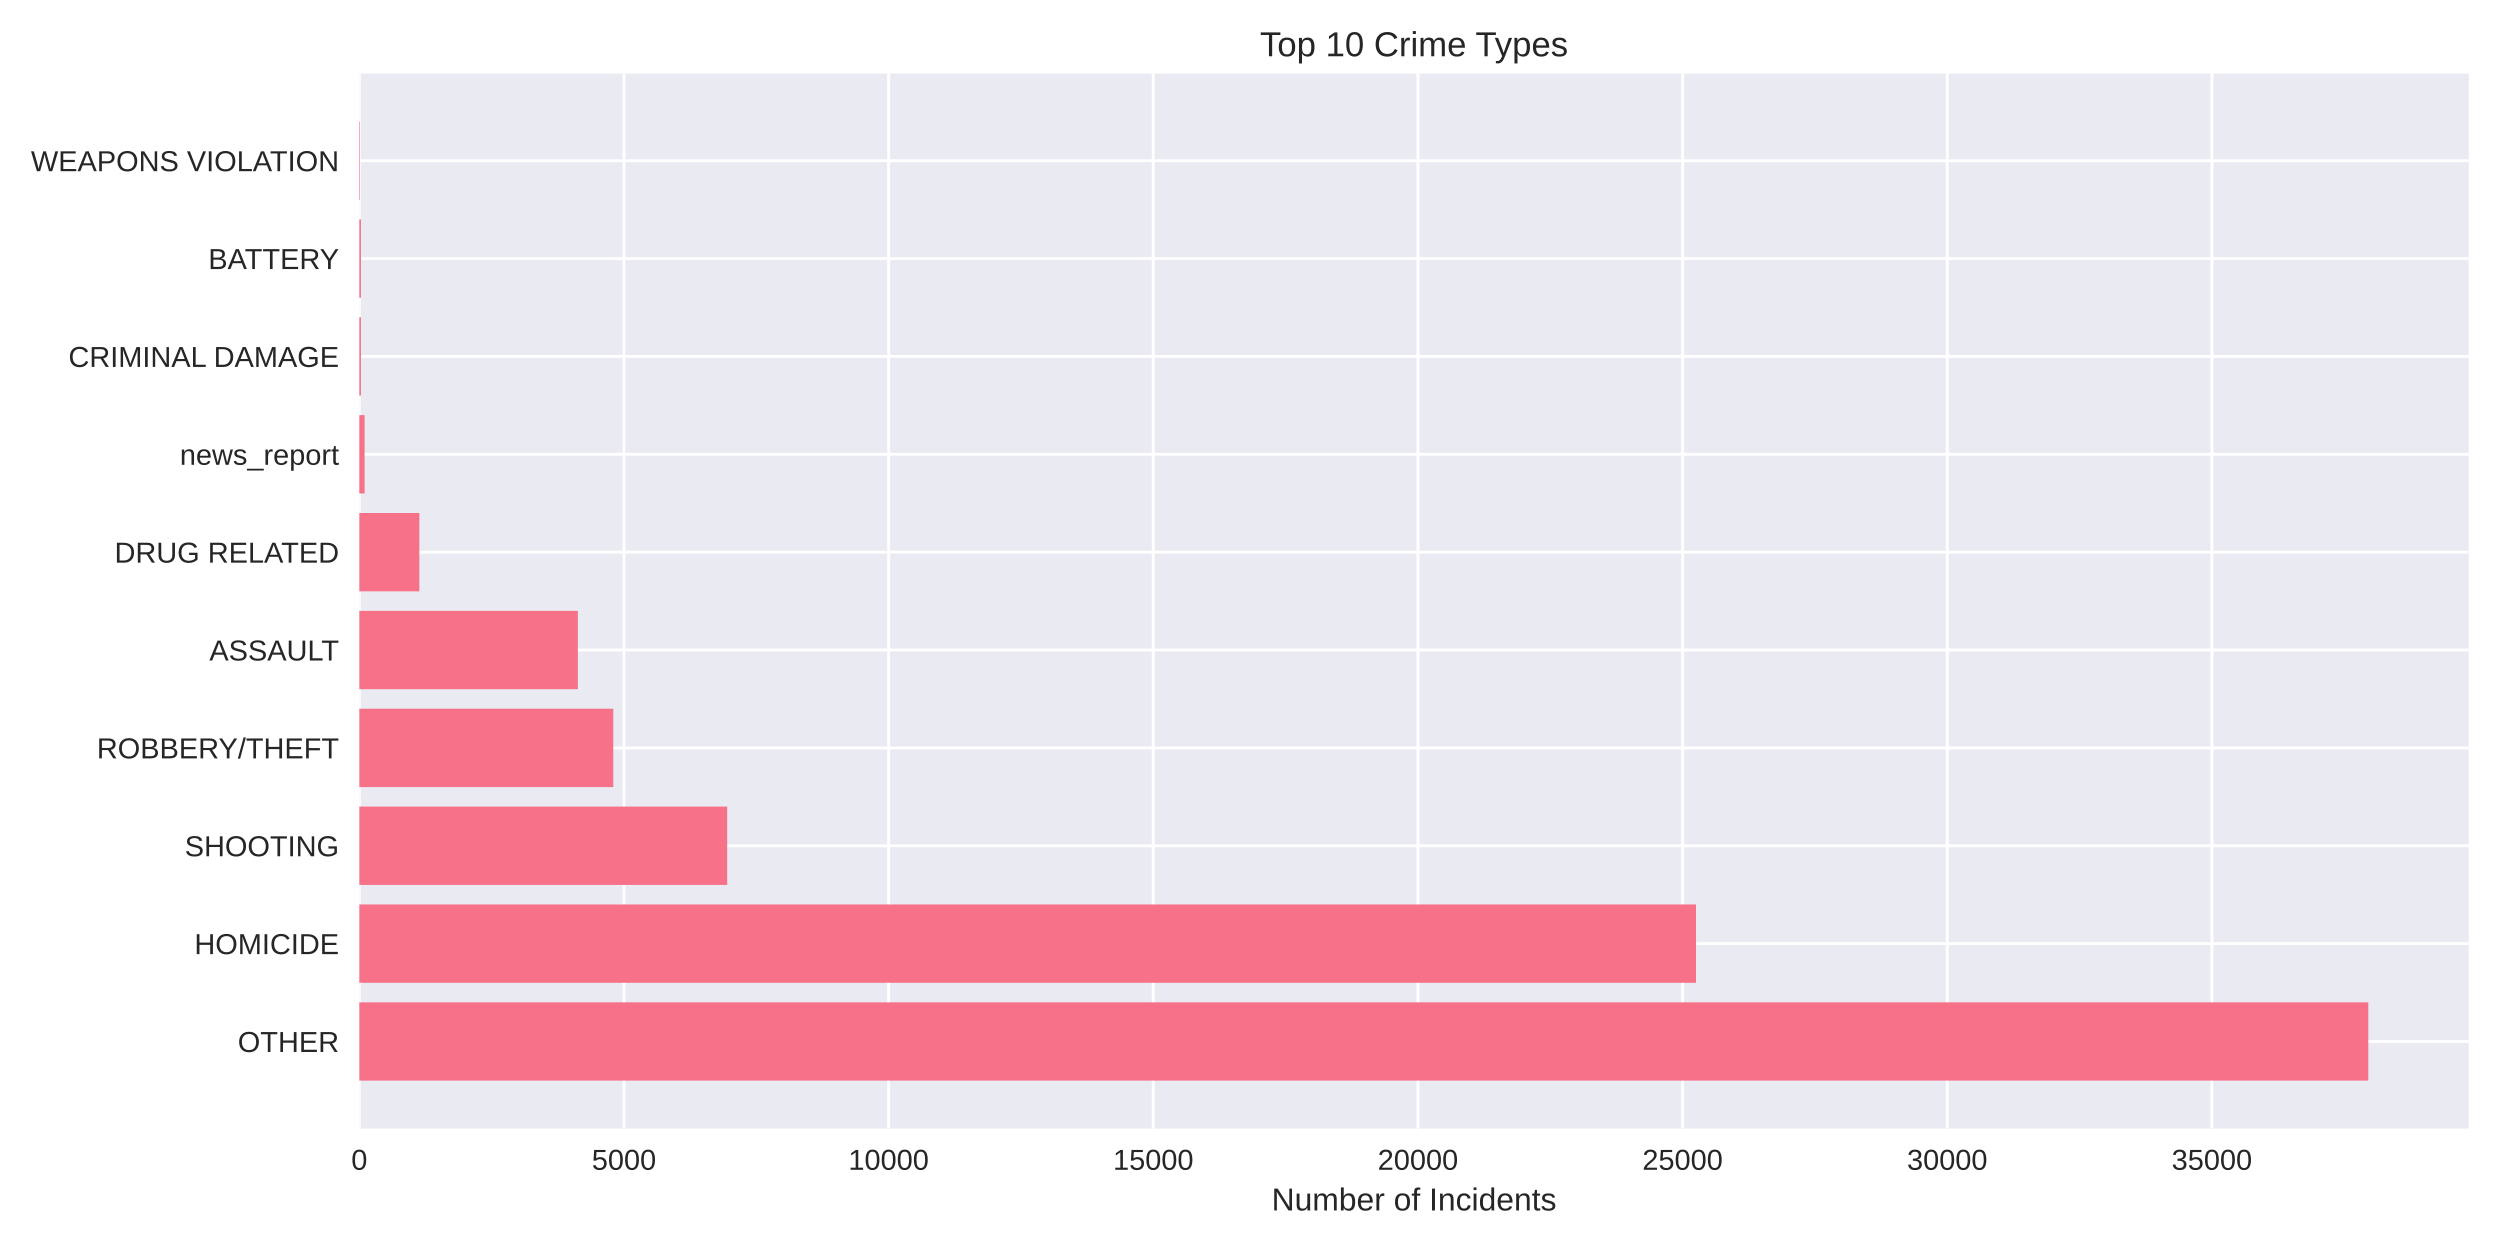
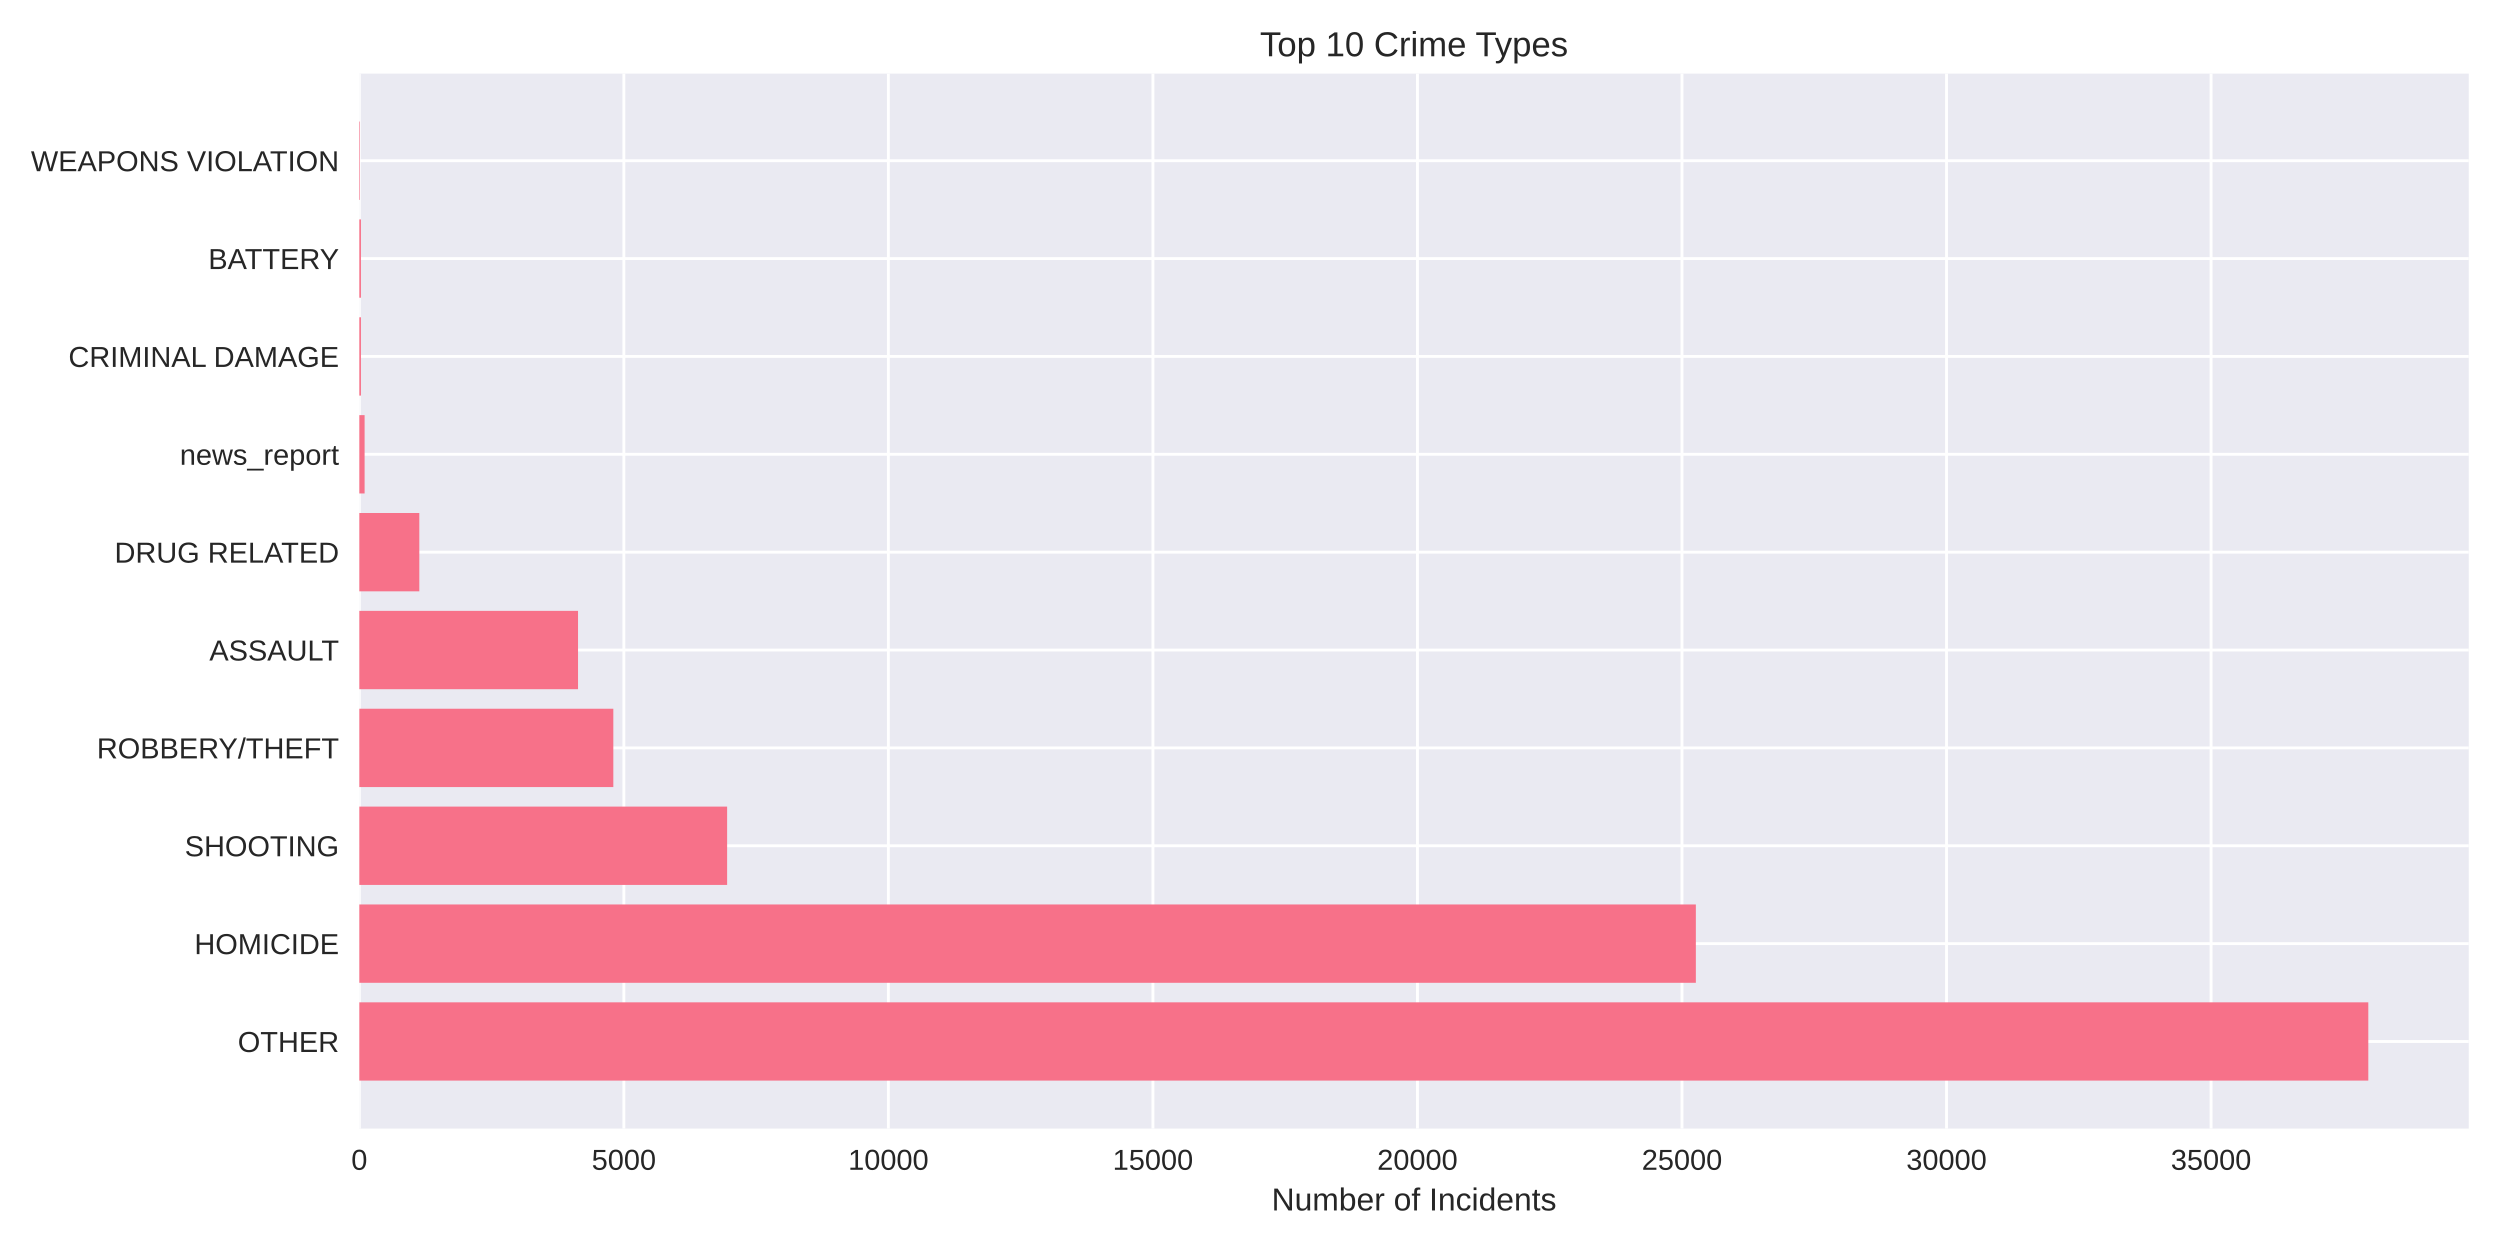
<svg xmlns="http://www.w3.org/2000/svg" width="864pt" height="432pt" viewBox="0 0 864 432" version="1.1">
  <defs>
    <style type="text/css">*{stroke-linejoin: round; stroke-linecap: butt}</style>
  </defs>
  <g id="figure_1">
    <g id="patch_1">
      <path d="M 0 432  L 864 432  L 864 0  L 0 0  z " style="fill: #ffffff" />
    </g>
    <g id="axes_1">
      <g id="patch_2">
        <path d="M 124.18 390.04  L 853.2 390.04  L 853.2 25.44  L 124.18 25.44  z " style="fill: #eaeaf2" />
      </g>
      <g id="matplotlib.axis_1">
        <g id="xtick_1">
          <g id="line2d_1">
-             <path d="M 124.18 390.04  L 124.18 25.44  " clip-path="url(#pa1be76529e)" style="fill: none; stroke: #ffffff; stroke-linecap: round" />
+             <path d="M 124.18 390.04  L 124.18 25.44  " clip-path="url(#pd9554f89a6)" style="fill: none; stroke: #ffffff; stroke-linecap: round" />
          </g>
          <g id="line2d_2" />
          <g id="text_1">
            <text style="fill: #262626; font: 10px 'Arial', 'Liberation Sans', 'DejaVu Sans', 'Bitstream Vera Sans', sans-serif; text-anchor: middle" x="124.18" y="404.287" transform="rotate(-0 124.18 404.2869)">0</text>
          </g>
        </g>
        <g id="xtick_2">
          <g id="line2d_3">
-             <path d="M 215.644 390.04  L 215.644 25.44  " clip-path="url(#pa1be76529e)" style="fill: none; stroke: #ffffff; stroke-linecap: round" />
+             <path d="M 215.603 390.04  L 215.603 25.44  " clip-path="url(#pd9554f89a6)" style="fill: none; stroke: #ffffff; stroke-linecap: round" />
          </g>
          <g id="line2d_4" />
          <g id="text_2">
-             <text style="fill: #262626; font: 10px 'Arial', 'Liberation Sans', 'DejaVu Sans', 'Bitstream Vera Sans', sans-serif; text-anchor: middle" x="215.644" y="404.287" transform="rotate(-0 215.6442 404.2869)">5000</text>
+             <text style="fill: #262626; font: 10px 'Arial', 'Liberation Sans', 'DejaVu Sans', 'Bitstream Vera Sans', sans-serif; text-anchor: middle" x="215.603" y="404.287" transform="rotate(-0 215.6033 404.2869)">5000</text>
          </g>
        </g>
        <g id="xtick_3">
          <g id="line2d_5">
-             <path d="M 307.108 390.04  L 307.108 25.44  " clip-path="url(#pa1be76529e)" style="fill: none; stroke: #ffffff; stroke-linecap: round" />
+             <path d="M 307.027 390.04  L 307.027 25.44  " clip-path="url(#pd9554f89a6)" style="fill: none; stroke: #ffffff; stroke-linecap: round" />
          </g>
          <g id="line2d_6" />
          <g id="text_3">
-             <text style="fill: #262626; font: 10px 'Arial', 'Liberation Sans', 'DejaVu Sans', 'Bitstream Vera Sans', sans-serif; text-anchor: middle" x="307.108" y="404.287" transform="rotate(-0 307.1084 404.2869)">10000</text>
+             <text style="fill: #262626; font: 10px 'Arial', 'Liberation Sans', 'DejaVu Sans', 'Bitstream Vera Sans', sans-serif; text-anchor: middle" x="307.027" y="404.287" transform="rotate(-0 307.0265 404.2869)">10000</text>
          </g>
        </g>
        <g id="xtick_4">
          <g id="line2d_7">
-             <path d="M 398.573 390.04  L 398.573 25.44  " clip-path="url(#pa1be76529e)" style="fill: none; stroke: #ffffff; stroke-linecap: round" />
+             <path d="M 398.45 390.04  L 398.45 25.44  " clip-path="url(#pd9554f89a6)" style="fill: none; stroke: #ffffff; stroke-linecap: round" />
          </g>
          <g id="line2d_8" />
          <g id="text_4">
-             <text style="fill: #262626; font: 10px 'Arial', 'Liberation Sans', 'DejaVu Sans', 'Bitstream Vera Sans', sans-serif; text-anchor: middle" x="398.573" y="404.287" transform="rotate(-0 398.5726 404.2869)">15000</text>
+             <text style="fill: #262626; font: 10px 'Arial', 'Liberation Sans', 'DejaVu Sans', 'Bitstream Vera Sans', sans-serif; text-anchor: middle" x="398.45" y="404.287" transform="rotate(-0 398.4498 404.2869)">15000</text>
          </g>
        </g>
        <g id="xtick_5">
          <g id="line2d_9">
-             <path d="M 490.037 390.04  L 490.037 25.44  " clip-path="url(#pa1be76529e)" style="fill: none; stroke: #ffffff; stroke-linecap: round" />
+             <path d="M 489.873 390.04  L 489.873 25.44  " clip-path="url(#pd9554f89a6)" style="fill: none; stroke: #ffffff; stroke-linecap: round" />
          </g>
          <g id="line2d_10" />
          <g id="text_5">
-             <text style="fill: #262626; font: 10px 'Arial', 'Liberation Sans', 'DejaVu Sans', 'Bitstream Vera Sans', sans-serif; text-anchor: middle" x="490.037" y="404.287" transform="rotate(-0 490.0368 404.2869)">20000</text>
+             <text style="fill: #262626; font: 10px 'Arial', 'Liberation Sans', 'DejaVu Sans', 'Bitstream Vera Sans', sans-serif; text-anchor: middle" x="489.873" y="404.287" transform="rotate(-0 489.873 404.2869)">20000</text>
          </g>
        </g>
        <g id="xtick_6">
          <g id="line2d_11">
-             <path d="M 581.501 390.04  L 581.501 25.44  " clip-path="url(#pa1be76529e)" style="fill: none; stroke: #ffffff; stroke-linecap: round" />
+             <path d="M 581.296 390.04  L 581.296 25.44  " clip-path="url(#pd9554f89a6)" style="fill: none; stroke: #ffffff; stroke-linecap: round" />
          </g>
          <g id="line2d_12" />
          <g id="text_6">
-             <text style="fill: #262626; font: 10px 'Arial', 'Liberation Sans', 'DejaVu Sans', 'Bitstream Vera Sans', sans-serif; text-anchor: middle" x="581.501" y="404.287" transform="rotate(-0 581.501 404.2869)">25000</text>
+             <text style="fill: #262626; font: 10px 'Arial', 'Liberation Sans', 'DejaVu Sans', 'Bitstream Vera Sans', sans-serif; text-anchor: middle" x="581.296" y="404.287" transform="rotate(-0 581.2963 404.2869)">25000</text>
          </g>
        </g>
        <g id="xtick_7">
          <g id="line2d_13">
-             <path d="M 672.965 390.04  L 672.965 25.44  " clip-path="url(#pa1be76529e)" style="fill: none; stroke: #ffffff; stroke-linecap: round" />
+             <path d="M 672.72 390.04  L 672.72 25.44  " clip-path="url(#pd9554f89a6)" style="fill: none; stroke: #ffffff; stroke-linecap: round" />
          </g>
          <g id="line2d_14" />
          <g id="text_7">
-             <text style="fill: #262626; font: 10px 'Arial', 'Liberation Sans', 'DejaVu Sans', 'Bitstream Vera Sans', sans-serif; text-anchor: middle" x="672.965" y="404.287" transform="rotate(-0 672.9652 404.2869)">30000</text>
+             <text style="fill: #262626; font: 10px 'Arial', 'Liberation Sans', 'DejaVu Sans', 'Bitstream Vera Sans', sans-serif; text-anchor: middle" x="672.72" y="404.287" transform="rotate(-0 672.7195 404.2869)">30000</text>
          </g>
        </g>
        <g id="xtick_8">
          <g id="line2d_15">
-             <path d="M 764.429 390.04  L 764.429 25.44  " clip-path="url(#pa1be76529e)" style="fill: none; stroke: #ffffff; stroke-linecap: round" />
+             <path d="M 764.143 390.04  L 764.143 25.44  " clip-path="url(#pd9554f89a6)" style="fill: none; stroke: #ffffff; stroke-linecap: round" />
          </g>
          <g id="line2d_16" />
          <g id="text_8">
-             <text style="fill: #262626; font: 10px 'Arial', 'Liberation Sans', 'DejaVu Sans', 'Bitstream Vera Sans', sans-serif; text-anchor: middle" x="764.429" y="404.287" transform="rotate(-0 764.4294 404.2869)">35000</text>
+             <text style="fill: #262626; font: 10px 'Arial', 'Liberation Sans', 'DejaVu Sans', 'Bitstream Vera Sans', sans-serif; text-anchor: middle" x="764.143" y="404.287" transform="rotate(-0 764.1428 404.2869)">35000</text>
          </g>
        </g>
        <g id="text_9">
          <text style="fill: #262626; font: 11px 'Arial', 'Liberation Sans', 'DejaVu Sans', 'Bitstream Vera Sans', sans-serif; text-anchor: middle" x="488.69" y="418.333" transform="rotate(-0 488.69 418.3334)">Number of Incidents</text>
        </g>
      </g>
      <g id="matplotlib.axis_2">
        <g id="ytick_1">
          <g id="line2d_17">
-             <path d="M 124.18 359.939  L 853.2 359.939  " clip-path="url(#pa1be76529e)" style="fill: none; stroke: #ffffff; stroke-linecap: round" />
+             <path d="M 124.18 359.939  L 853.2 359.939  " clip-path="url(#pd9554f89a6)" style="fill: none; stroke: #ffffff; stroke-linecap: round" />
          </g>
          <g id="line2d_18" />
          <g id="text_10">
            <text style="fill: #262626; font: 10px 'Arial', 'Liberation Sans', 'DejaVu Sans', 'Bitstream Vera Sans', sans-serif; text-anchor: end" x="117.18" y="363.562" transform="rotate(-0 117.18 363.562)">OTHER</text>
          </g>
        </g>
        <g id="ytick_2">
          <g id="line2d_19">
-             <path d="M 124.18 326.117  L 853.2 326.117  " clip-path="url(#pa1be76529e)" style="fill: none; stroke: #ffffff; stroke-linecap: round" />
+             <path d="M 124.18 326.117  L 853.2 326.117  " clip-path="url(#pd9554f89a6)" style="fill: none; stroke: #ffffff; stroke-linecap: round" />
          </g>
          <g id="line2d_20" />
          <g id="text_11">
            <text style="fill: #262626; font: 10px 'Arial', 'Liberation Sans', 'DejaVu Sans', 'Bitstream Vera Sans', sans-serif; text-anchor: end" x="117.18" y="329.74" transform="rotate(-0 117.18 329.7401)">HOMICIDE</text>
          </g>
        </g>
        <g id="ytick_3">
          <g id="line2d_21">
-             <path d="M 124.18 292.295  L 853.2 292.295  " clip-path="url(#pa1be76529e)" style="fill: none; stroke: #ffffff; stroke-linecap: round" />
+             <path d="M 124.18 292.295  L 853.2 292.295  " clip-path="url(#pd9554f89a6)" style="fill: none; stroke: #ffffff; stroke-linecap: round" />
          </g>
          <g id="line2d_22" />
          <g id="text_12">
            <text style="fill: #262626; font: 10px 'Arial', 'Liberation Sans', 'DejaVu Sans', 'Bitstream Vera Sans', sans-serif; text-anchor: end" x="117.18" y="295.918" transform="rotate(-0 117.18 295.9182)">SHOOTING</text>
          </g>
        </g>
        <g id="ytick_4">
          <g id="line2d_23">
-             <path d="M 124.18 258.473  L 853.2 258.473  " clip-path="url(#pa1be76529e)" style="fill: none; stroke: #ffffff; stroke-linecap: round" />
+             <path d="M 124.18 258.473  L 853.2 258.473  " clip-path="url(#pd9554f89a6)" style="fill: none; stroke: #ffffff; stroke-linecap: round" />
          </g>
          <g id="line2d_24" />
          <g id="text_13">
            <text style="fill: #262626; font: 10px 'Arial', 'Liberation Sans', 'DejaVu Sans', 'Bitstream Vera Sans', sans-serif; text-anchor: end" x="117.18" y="262.096" transform="rotate(-0 117.18 262.0963)">ROBBERY/THEFT</text>
          </g>
        </g>
        <g id="ytick_5">
          <g id="line2d_25">
-             <path d="M 124.18 224.651  L 853.2 224.651  " clip-path="url(#pa1be76529e)" style="fill: none; stroke: #ffffff; stroke-linecap: round" />
+             <path d="M 124.18 224.651  L 853.2 224.651  " clip-path="url(#pd9554f89a6)" style="fill: none; stroke: #ffffff; stroke-linecap: round" />
          </g>
          <g id="line2d_26" />
          <g id="text_14">
            <text style="fill: #262626; font: 10px 'Arial', 'Liberation Sans', 'DejaVu Sans', 'Bitstream Vera Sans', sans-serif; text-anchor: end" x="117.18" y="228.274" transform="rotate(-0 117.18 228.2744)">ASSAULT</text>
          </g>
        </g>
        <g id="ytick_6">
          <g id="line2d_27">
-             <path d="M 124.18 190.829  L 853.2 190.829  " clip-path="url(#pa1be76529e)" style="fill: none; stroke: #ffffff; stroke-linecap: round" />
+             <path d="M 124.18 190.829  L 853.2 190.829  " clip-path="url(#pd9554f89a6)" style="fill: none; stroke: #ffffff; stroke-linecap: round" />
          </g>
          <g id="line2d_28" />
          <g id="text_15">
            <text style="fill: #262626; font: 10px 'Arial', 'Liberation Sans', 'DejaVu Sans', 'Bitstream Vera Sans', sans-serif; text-anchor: end" x="117.18" y="194.452" transform="rotate(-0 117.18 194.4525)">DRUG RELATED</text>
          </g>
        </g>
        <g id="ytick_7">
          <g id="line2d_29">
-             <path d="M 124.18 157.007  L 853.2 157.007  " clip-path="url(#pa1be76529e)" style="fill: none; stroke: #ffffff; stroke-linecap: round" />
+             <path d="M 124.18 157.007  L 853.2 157.007  " clip-path="url(#pd9554f89a6)" style="fill: none; stroke: #ffffff; stroke-linecap: round" />
          </g>
          <g id="line2d_30" />
          <g id="text_16">
            <text style="fill: #262626; font: 10px 'Arial', 'Liberation Sans', 'DejaVu Sans', 'Bitstream Vera Sans', sans-serif; text-anchor: end" x="117.18" y="160.631" transform="rotate(-0 117.18 160.6306)">news_report</text>
          </g>
        </g>
        <g id="ytick_8">
          <g id="line2d_31">
-             <path d="M 124.18 123.185  L 853.2 123.185  " clip-path="url(#pa1be76529e)" style="fill: none; stroke: #ffffff; stroke-linecap: round" />
+             <path d="M 124.18 123.185  L 853.2 123.185  " clip-path="url(#pd9554f89a6)" style="fill: none; stroke: #ffffff; stroke-linecap: round" />
          </g>
          <g id="line2d_32" />
          <g id="text_17">
            <text style="fill: #262626; font: 10px 'Arial', 'Liberation Sans', 'DejaVu Sans', 'Bitstream Vera Sans', sans-serif; text-anchor: end" x="117.18" y="126.809" transform="rotate(-0 117.18 126.8087)">CRIMINAL DAMAGE</text>
          </g>
        </g>
        <g id="ytick_9">
          <g id="line2d_33">
-             <path d="M 124.18 89.363  L 853.2 89.363  " clip-path="url(#pa1be76529e)" style="fill: none; stroke: #ffffff; stroke-linecap: round" />
+             <path d="M 124.18 89.363  L 853.2 89.363  " clip-path="url(#pd9554f89a6)" style="fill: none; stroke: #ffffff; stroke-linecap: round" />
          </g>
          <g id="line2d_34" />
          <g id="text_18">
            <text style="fill: #262626; font: 10px 'Arial', 'Liberation Sans', 'DejaVu Sans', 'Bitstream Vera Sans', sans-serif; text-anchor: end" x="117.18" y="92.987" transform="rotate(-0 117.18 92.98681)">BATTERY</text>
          </g>
        </g>
        <g id="ytick_10">
          <g id="line2d_35">
-             <path d="M 124.18 55.541  L 853.2 55.541  " clip-path="url(#pa1be76529e)" style="fill: none; stroke: #ffffff; stroke-linecap: round" />
+             <path d="M 124.18 55.541  L 853.2 55.541  " clip-path="url(#pd9554f89a6)" style="fill: none; stroke: #ffffff; stroke-linecap: round" />
          </g>
          <g id="line2d_36" />
          <g id="text_19">
            <text style="fill: #262626; font: 10px 'Arial', 'Liberation Sans', 'DejaVu Sans', 'Bitstream Vera Sans', sans-serif; text-anchor: end" x="117.18" y="59.165" transform="rotate(-0 117.18 59.16492)">WEAPONS VIOLATION</text>
          </g>
        </g>
      </g>
      <g id="patch_3">
-         <path d="M 124.18 373.467  L 818.485 373.467  L 818.485 346.41  L 124.18 346.41  z " clip-path="url(#pa1be76529e)" style="fill: #f77189" />
+         <path d="M 124.18 373.467  L 818.485 373.467  L 818.485 346.41  L 124.18 346.41  z " clip-path="url(#pd9554f89a6)" style="fill: #f77189" />
      </g>
      <g id="patch_4">
-         <path d="M 124.18 339.645  L 586.147 339.645  L 586.147 312.588  L 124.18 312.588  z " clip-path="url(#pa1be76529e)" style="fill: #f77189" />
+         <path d="M 124.18 339.645  L 586.087 339.645  L 586.087 312.588  L 124.18 312.588  z " clip-path="url(#pd9554f89a6)" style="fill: #f77189" />
      </g>
      <g id="patch_5">
-         <path d="M 124.18 305.823  L 251.315 305.823  L 251.315 278.766  L 124.18 278.766  z " clip-path="url(#pa1be76529e)" style="fill: #f77189" />
+         <path d="M 124.18 305.823  L 251.295 305.823  L 251.295 278.766  L 124.18 278.766  z " clip-path="url(#pd9554f89a6)" style="fill: #f77189" />
      </g>
      <g id="patch_6">
-         <path d="M 124.18 272.002  L 211.949 272.002  L 211.949 244.944  L 124.18 244.944  z " clip-path="url(#pa1be76529e)" style="fill: #f77189" />
+         <path d="M 124.18 272.002  L 211.965 272.002  L 211.965 244.944  L 124.18 244.944  z " clip-path="url(#pd9554f89a6)" style="fill: #f77189" />
      </g>
      <g id="patch_7">
-         <path d="M 124.18 238.18  L 199.711 238.18  L 199.711 211.122  L 124.18 211.122  z " clip-path="url(#pa1be76529e)" style="fill: #f77189" />
+         <path d="M 124.18 238.18  L 199.769 238.18  L 199.769 211.122  L 124.18 211.122  z " clip-path="url(#pd9554f89a6)" style="fill: #f77189" />
      </g>
      <g id="patch_8">
-         <path d="M 124.18 204.358  L 144.924 204.358  L 144.924 177.3  L 124.18 177.3  z " clip-path="url(#pa1be76529e)" style="fill: #f77189" />
+         <path d="M 124.18 204.358  L 144.915 204.358  L 144.915 177.3  L 124.18 177.3  z " clip-path="url(#pd9554f89a6)" style="fill: #f77189" />
      </g>
      <g id="patch_9">
-         <path d="M 124.18 170.536  L 126.009 170.536  L 126.009 143.478  L 124.18 143.478  z " clip-path="url(#pa1be76529e)" style="fill: #f77189" />
+         <path d="M 124.18 170.536  L 126.008 170.536  L 126.008 143.478  L 124.18 143.478  z " clip-path="url(#pd9554f89a6)" style="fill: #f77189" />
      </g>
      <g id="patch_10">
-         <path d="M 124.18 136.714  L 124.747 136.714  L 124.747 109.657  L 124.18 109.657  z " clip-path="url(#pa1be76529e)" style="fill: #f77189" />
+         <path d="M 124.18 136.714  L 124.747 136.714  L 124.747 109.657  L 124.18 109.657  z " clip-path="url(#pd9554f89a6)" style="fill: #f77189" />
      </g>
      <g id="patch_11">
-         <path d="M 124.18 102.892  L 124.747 102.892  L 124.747 75.835  L 124.18 75.835  z " clip-path="url(#pa1be76529e)" style="fill: #f77189" />
+         <path d="M 124.18 102.892  L 124.747 102.892  L 124.747 75.835  L 124.18 75.835  z " clip-path="url(#pd9554f89a6)" style="fill: #f77189" />
      </g>
      <g id="patch_12">
-         <path d="M 124.18 69.07  L 124.381 69.07  L 124.381 42.013  L 124.18 42.013  z " clip-path="url(#pa1be76529e)" style="fill: #f77189" />
+         <path d="M 124.18 69.07  L 124.381 69.07  L 124.381 42.013  L 124.18 42.013  z " clip-path="url(#pd9554f89a6)" style="fill: #f77189" />
      </g>
      <g id="patch_13">
        <path d="M 124.18 390.04  L 124.18 25.44  " style="fill: none" />
      </g>
      <g id="patch_14">
        <path d="M 853.2 390.04  L 853.2 25.44  " style="fill: none" />
      </g>
      <g id="patch_15">
        <path d="M 124.18 390.04  L 853.2 390.04  " style="fill: none" />
      </g>
      <g id="patch_16">
        <path d="M 124.18 25.44  L 853.2 25.44  " style="fill: none" />
      </g>
      <g id="text_20">
        <text style="fill: #262626; font: 12px 'Arial', 'Liberation Sans', 'DejaVu Sans', 'Bitstream Vera Sans', sans-serif; text-anchor: middle" x="488.69" y="19.44" transform="rotate(-0 488.69 19.44)">Top 10 Crime Types</text>
      </g>
    </g>
  </g>
  <defs>
-     <clipPath id="pa1be76529e">
+     <clipPath id="pd9554f89a6">
      <rect x="124.18" y="25.44" width="729.02" height="364.6" />
    </clipPath>
  </defs>
</svg>
